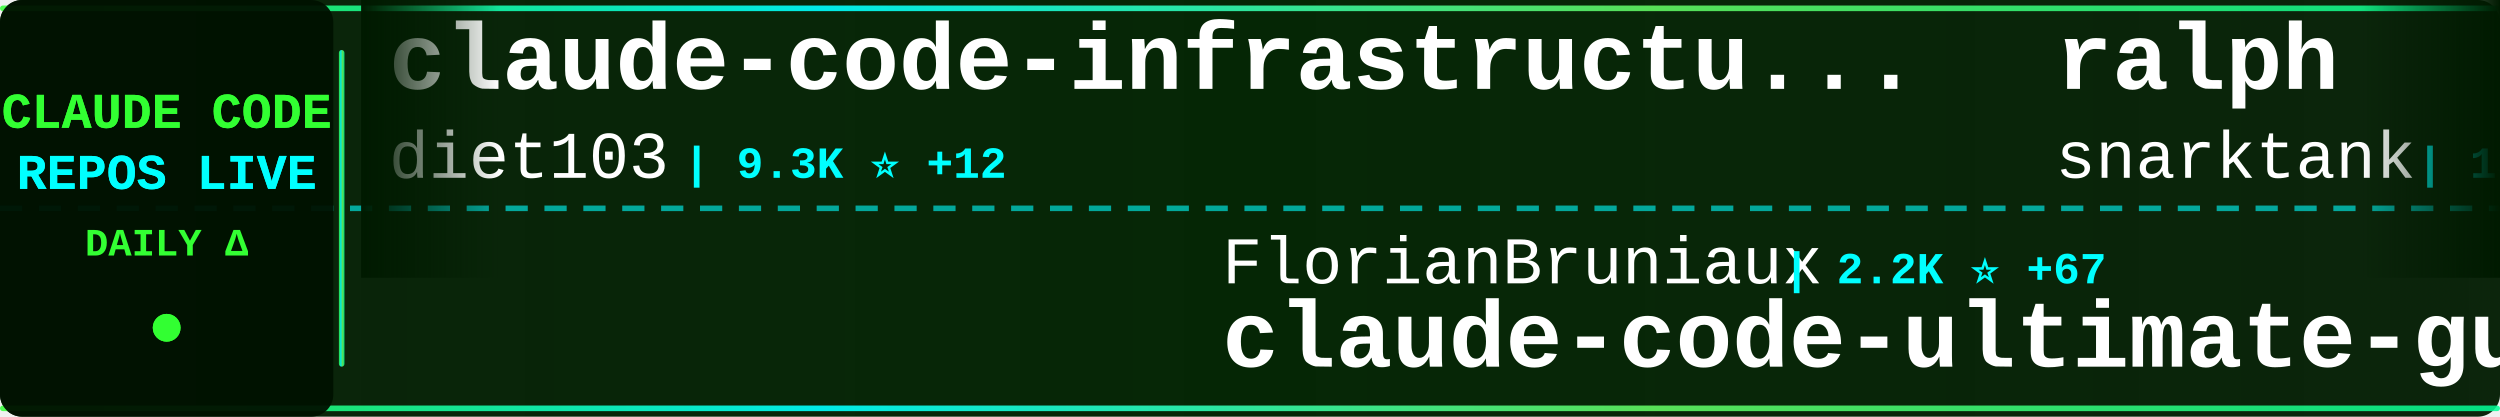
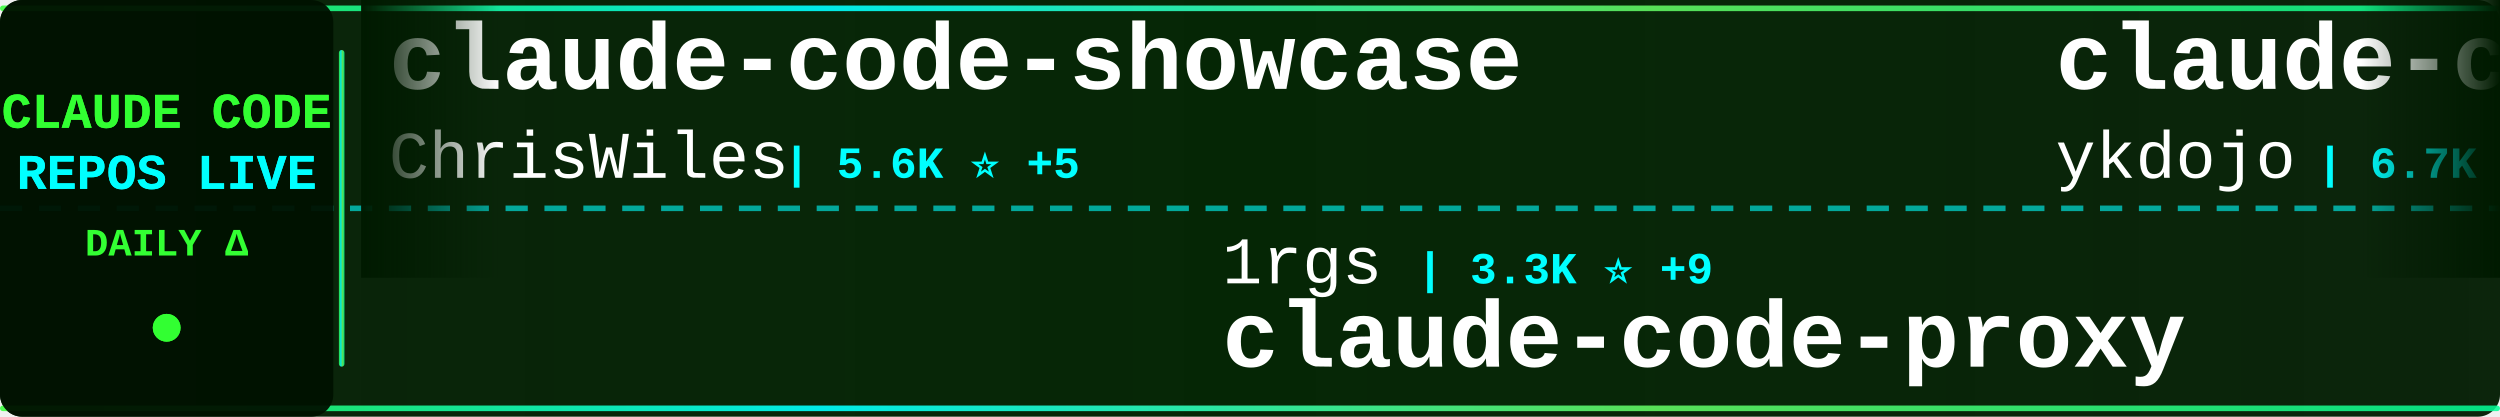
<svg xmlns="http://www.w3.org/2000/svg" width="900" height="150">
  <defs>
    <linearGradient id="tickerBg" x1="0%" y1="0%" x2="100%" y2="0%">
      <stop offset="0%" style="stop-color:#001a00;stop-opacity:0.95" />
      <stop offset="50%" style="stop-color:#002200;stop-opacity:0.98" />
      <stop offset="100%" style="stop-color:#001a00;stop-opacity:0.95" />
    </linearGradient>
    <linearGradient id="borderGrad" x1="0%" y1="0%" x2="100%" y2="0%">
      <stop offset="0%" style="stop-color:#33ff33;stop-opacity:0.85">
        <animate attributeName="stop-opacity" values="0.85;1;0.85" dur="2s" repeatCount="indefinite" />
      </stop>
      <stop offset="33%" style="stop-color:#00ffff;stop-opacity:0.9">
        <animate attributeName="stop-opacity" values="0.9;1;0.9" dur="2.2s" repeatCount="indefinite" />
      </stop>
      <stop offset="66%" style="stop-color:#66ff66;stop-opacity:0.85">
        <animate attributeName="stop-opacity" values="0.85;1;0.85" dur="1.8s" repeatCount="indefinite" />
      </stop>
      <stop offset="100%" style="stop-color:#00ff99;stop-opacity:0.85">
        <animate attributeName="stop-opacity" values="0.85;1;0.85" dur="2s" repeatCount="indefinite" />
      </stop>
    </linearGradient>
    <filter id="textGlow">
      <feGaussianBlur stdDeviation="0.1" result="coloredBlur" />
      <feMerge>
        <feMergeNode in="coloredBlur" />
        <feMergeNode in="SourceGraphic" />
      </feMerge>
    </filter>
    <filter id="metricGlow">
      <feGaussianBlur stdDeviation="0.2" result="coloredBlur" />
      <feMerge>
        <feMergeNode in="coloredBlur" />
        <feMergeNode in="SourceGraphic" />
      </feMerge>
    </filter>
    <linearGradient id="leftFade" x1="0%" y1="0%" x2="100%" y2="0%">
      <stop offset="0%" style="stop-color:#001a00;stop-opacity:1" />
      <stop offset="100%" style="stop-color:#001a00;stop-opacity:0" />
    </linearGradient>
    <linearGradient id="rightFade" x1="0%" y1="0%" x2="100%" y2="0%">
      <stop offset="0%" style="stop-color:#001a00;stop-opacity:0" />
      <stop offset="100%" style="stop-color:#001a00;stop-opacity:1" />
    </linearGradient>
  </defs>
  <rect width="900" height="150" fill="url(#tickerBg)" rx="8" />
  <rect x="0" y="2" width="900" height="2" fill="url(#borderGrad)" rx="1" />
  <rect x="0" y="146" width="900" height="2" fill="url(#borderGrad)" rx="1" />
  <line x1="0" y1="75" x2="900" y2="75" stroke="#00ffff" stroke-width="2" stroke-dasharray="8 6" opacity="0.6" />
  <rect x="0" y="0" width="120" height="150" fill="#001100" opacity="0.95" rx="8" />
  <text x="60" y="46" font-family="'Courier New', monospace" font-size="18" font-weight="bold" fill="#33ff33" text-anchor="middle" filter="url(#textGlow)">
    CLAUDE CODE
  </text>
  <text x="60" y="68" font-family="'Courier New', monospace" font-size="18" font-weight="bold" fill="#00ffff" text-anchor="middle" filter="url(#textGlow)">
    REPOS LIVE
  </text>
  <text x="60" y="92" font-family="'Courier New', monospace" font-size="14" font-weight="bold" fill="#33ff33" text-anchor="middle">
    DAILY Δ
  </text>
  <circle cx="60" cy="118" r="5" fill="#33ff33" filter="url(#metricGlow)">
    <animate attributeName="r" values="4;6;4" dur="1.5s" repeatCount="indefinite" />
    <animate attributeName="opacity" values="0.6;1;0.6" dur="1.5s" repeatCount="indefinite" />
  </circle>
  <rect x="122" y="18" width="2" height="114" fill="url(#borderGrad)" rx="1" />
  <clipPath id="tickerClip">
    <rect x="130" y="0" width="770" height="150" />
  </clipPath>
  <g clip-path="url(#tickerClip)">
    <g id="tickerItems">
      <animateTransform attributeName="transform" attributeType="XML" type="translate" from="0 0" to="-3000 0" dur="54s" repeatCount="indefinite" />
      <g transform="translate(0, 0)">
-         <text x="140" y="32" font-family="'Courier New', monospace" font-size="34" font-weight="bold" fill="#ffffff">claude-code-infrastructu...</text>
-         <text x="140" y="64" font-family="'Courier New', monospace" font-size="24" font-weight="normal" fill="#ffffff" opacity="1.0">diet103</text>
-         <text x="246" y="64" font-family="'Courier New', monospace" font-size="16" font-weight="bold" fill="#00ffff"> | 9.3K ⭐ +12</text>
+         <text x="140" y="32" font-family="'Courier New', monospace" font-size="34" font-weight="bold" fill="#ffffff">claude-code-showcase</text>
+         <text x="140" y="64" font-family="'Courier New', monospace" font-size="24" font-weight="normal" fill="#ffffff" opacity="1.0">ChrisWiles</text>
+         <text x="282" y="64" font-family="'Courier New', monospace" font-size="16" font-weight="bold" fill="#00ffff"> | 5.6K ⭐ +5</text>
      </g>
      <g transform="translate(300, 0)">
-         <text x="140" y="102" font-family="'Courier New', monospace" font-size="24" font-weight="normal" fill="#ffffff" opacity="1.0">FlorianBruniaux</text>
-         <text x="342" y="102" font-family="'Courier New', monospace" font-size="16" font-weight="bold" fill="#00ffff"> | 2.2K ⭐ +67</text>
-         <text x="140" y="132" font-family="'Courier New', monospace" font-size="34" font-weight="bold" fill="#ffffff">claude-code-ultimate-gui...</text>
+         <text x="140" y="102" font-family="'Courier New', monospace" font-size="24" font-weight="normal" fill="#ffffff" opacity="1.0">1rgs</text>
+         <text x="210" y="102" font-family="'Courier New', monospace" font-size="16" font-weight="bold" fill="#00ffff"> | 3.3K ⭐ +9</text>
+         <text x="140" y="132" font-family="'Courier New', monospace" font-size="34" font-weight="bold" fill="#ffffff">claude-code-proxy</text>
      </g>
      <g transform="translate(600, 0)">
-         <text x="140" y="32" font-family="'Courier New', monospace" font-size="34" font-weight="bold" fill="#ffffff">ralph</text>
-         <text x="140" y="64" font-family="'Courier New', monospace" font-size="24" font-weight="normal" fill="#ffffff" opacity="1.0">snarktank</text>
-         <text x="270" y="64" font-family="'Courier New', monospace" font-size="16" font-weight="bold" fill="#00ffff"> | 13.7K ⭐ +75</text>
+         <text x="140" y="32" font-family="'Courier New', monospace" font-size="34" font-weight="bold" fill="#ffffff">claude-code-tips</text>
+         <text x="140" y="64" font-family="'Courier New', monospace" font-size="24" font-weight="normal" fill="#ffffff" opacity="1.0">ykdojo</text>
+         <text x="234" y="64" font-family="'Courier New', monospace" font-size="16" font-weight="bold" fill="#00ffff"> | 6.7K ⭐ +79</text>
      </g>
      <g transform="translate(900, 0)">
-         <text x="140" y="102" font-family="'Courier New', monospace" font-size="24" font-weight="normal" fill="#ffffff" opacity="1.0">jarrodwatts</text>
-         <text x="294" y="102" font-family="'Courier New', monospace" font-size="16" font-weight="bold" fill="#00ffff"> | 997 ⭐ +2</text>
-         <text x="140" y="132" font-family="'Courier New', monospace" font-size="34" font-weight="bold" fill="#ffffff">claude-code-config</text>
+         <text x="140" y="102" font-family="'Courier New', monospace" font-size="24" font-weight="normal" fill="#ffffff" opacity="1.0">numman-ali</text>
+         <text x="282" y="102" font-family="'Courier New', monospace" font-size="16" font-weight="bold" fill="#00ffff"> | 9.2K ⭐ +21</text>
+         <text x="140" y="132" font-family="'Courier New', monospace" font-size="34" font-weight="bold" fill="#ffffff">openskills</text>
      </g>
      <g transform="translate(1200, 0)">
-         <text x="140" y="32" font-family="'Courier New', monospace" font-size="34" font-weight="bold" fill="#ffffff">claude-code-cheat-sheet</text>
-         <text x="140" y="64" font-family="'Courier New', monospace" font-size="24" font-weight="normal" fill="#ffffff" opacity="1.0">Njengah</text>
-         <text x="246" y="64" font-family="'Courier New', monospace" font-size="16" font-weight="bold" fill="#00ffff"> | 1.5K ⭐ +10</text>
+         <text x="140" y="32" font-family="'Courier New', monospace" font-size="34" font-weight="bold" fill="#ffffff">claude-code-base-action</text>
+         <text x="140" y="64" font-family="'Courier New', monospace" font-size="24" font-weight="normal" fill="#ffffff" opacity="1.0">anthropics</text>
+         <text x="282" y="64" font-family="'Courier New', monospace" font-size="16" font-weight="bold" fill="#00ffff"> | 623 ⭐ +2</text>
      </g>
      <g transform="translate(1500, 0)">
-         <text x="140" y="102" font-family="'Courier New', monospace" font-size="24" font-weight="normal" fill="#ffffff" opacity="1.0">shanraisshan</text>
-         <text x="306" y="102" font-family="'Courier New', monospace" font-size="16" font-weight="bold" fill="#00ffff"> | 21.9K ⭐ +457</text>
-         <text x="140" y="132" font-family="'Courier New', monospace" font-size="34" font-weight="bold" fill="#ffffff">claude-code-best-practic...</text>
+         <text x="140" y="102" font-family="'Courier New', monospace" font-size="24" font-weight="normal" fill="#ffffff" opacity="1.0">Piebald-AI</text>
+         <text x="282" y="102" font-family="'Courier New', monospace" font-size="16" font-weight="bold" fill="#00ffff"> | 6.7K ⭐ +158</text>
+         <text x="140" y="132" font-family="'Courier New', monospace" font-size="34" font-weight="bold" fill="#ffffff">claude-code-system-promp...</text>
      </g>
      <g transform="translate(1800, 0)">
-         <text x="140" y="32" font-family="'Courier New', monospace" font-size="34" font-weight="bold" fill="#ffffff">ralph-claude-code</text>
-         <text x="140" y="64" font-family="'Courier New', monospace" font-size="24" font-weight="normal" fill="#ffffff" opacity="1.0">frankbria</text>
-         <text x="270" y="64" font-family="'Courier New', monospace" font-size="16" font-weight="bold" fill="#00ffff"> | 8.2K ⭐ +35</text>
+         <text x="140" y="32" font-family="'Courier New', monospace" font-size="34" font-weight="bold" fill="#ffffff">claude-code-chat</text>
+         <text x="140" y="64" font-family="'Courier New', monospace" font-size="24" font-weight="normal" fill="#ffffff" opacity="1.0">andrepimenta</text>
+         <text x="306" y="64" font-family="'Courier New', monospace" font-size="16" font-weight="bold" fill="#00ffff"> | 1.0K ⭐</text>
      </g>
      <g transform="translate(2100, 0)">
-         <text x="140" y="102" font-family="'Courier New', monospace" font-size="24" font-weight="normal" fill="#ffffff" opacity="1.0">anthropics</text>
-         <text x="282" y="102" font-family="'Courier New', monospace" font-size="16" font-weight="bold" fill="#00ffff"> | 102.6K ⭐ +981</text>
-         <text x="140" y="132" font-family="'Courier New', monospace" font-size="34" font-weight="bold" fill="#ffffff">skills</text>
+         <text x="140" y="102" font-family="'Courier New', monospace" font-size="24" font-weight="normal" fill="#ffffff" opacity="1.0">ComposioHQ</text>
+         <text x="282" y="102" font-family="'Courier New', monospace" font-size="16" font-weight="bold" fill="#00ffff"> | 47.8K ⭐ +315</text>
+         <text x="140" y="132" font-family="'Courier New', monospace" font-size="34" font-weight="bold" fill="#ffffff">awesome-claude-skills</text>
      </g>
      <g transform="translate(2400, 0)">
-         <text x="140" y="32" font-family="'Courier New', monospace" font-size="34" font-weight="bold" fill="#ffffff">claude-code-pm-course</text>
-         <text x="140" y="64" font-family="'Courier New', monospace" font-size="24" font-weight="normal" fill="#ffffff" opacity="1.0">carlvellotti</text>
-         <text x="306" y="64" font-family="'Courier New', monospace" font-size="16" font-weight="bold" fill="#00ffff"> | 1.7K ⭐ +7</text>
+         <text x="140" y="32" font-family="'Courier New', monospace" font-size="34" font-weight="bold" fill="#ffffff">claude-code-tools</text>
+         <text x="140" y="64" font-family="'Courier New', monospace" font-size="24" font-weight="normal" fill="#ffffff" opacity="1.0">pchalasani</text>
+         <text x="282" y="64" font-family="'Courier New', monospace" font-size="16" font-weight="bold" fill="#00ffff"> | 1.6K ⭐ +3</text>
      </g>
      <g transform="translate(2700, 0)">
-         <text x="140" y="102" font-family="'Courier New', monospace" font-size="24" font-weight="normal" fill="#ffffff" opacity="1.0">zhukunpenglinyutong</text>
-         <text x="390" y="102" font-family="'Courier New', monospace" font-size="16" font-weight="bold" fill="#00ffff"> | 2.1K ⭐ +31</text>
-         <text x="140" y="132" font-family="'Courier New', monospace" font-size="34" font-weight="bold" fill="#ffffff">idea-claude-code-gui</text>
+         <text x="140" y="102" font-family="'Courier New', monospace" font-size="24" font-weight="normal" fill="#ffffff" opacity="1.0">davila7</text>
+         <text x="246" y="102" font-family="'Courier New', monospace" font-size="16" font-weight="bold" fill="#00ffff"> | 23.6K ⭐ +62</text>
+         <text x="140" y="132" font-family="'Courier New', monospace" font-size="34" font-weight="bold" fill="#ffffff">claude-code-templates</text>
      </g>
      <g transform="translate(3000, 0)">
-         <text x="140" y="32" font-family="'Courier New', monospace" font-size="34" font-weight="bold" fill="#ffffff">claude-code-infrastructu...</text>
-         <text x="140" y="64" font-family="'Courier New', monospace" font-size="24" font-weight="normal" fill="#ffffff" opacity="1.0">diet103</text>
-         <text x="246" y="64" font-family="'Courier New', monospace" font-size="16" font-weight="bold" fill="#00ffff"> | 9.3K ⭐ +12</text>
+         <text x="140" y="32" font-family="'Courier New', monospace" font-size="34" font-weight="bold" fill="#ffffff">claude-code-showcase</text>
+         <text x="140" y="64" font-family="'Courier New', monospace" font-size="24" font-weight="normal" fill="#ffffff" opacity="1.0">ChrisWiles</text>
+         <text x="282" y="64" font-family="'Courier New', monospace" font-size="16" font-weight="bold" fill="#00ffff"> | 5.6K ⭐ +5</text>
      </g>
      <g transform="translate(3300, 0)">
-         <text x="140" y="102" font-family="'Courier New', monospace" font-size="24" font-weight="normal" fill="#ffffff" opacity="1.0">FlorianBruniaux</text>
-         <text x="342" y="102" font-family="'Courier New', monospace" font-size="16" font-weight="bold" fill="#00ffff"> | 2.2K ⭐ +67</text>
-         <text x="140" y="132" font-family="'Courier New', monospace" font-size="34" font-weight="bold" fill="#ffffff">claude-code-ultimate-gui...</text>
+         <text x="140" y="102" font-family="'Courier New', monospace" font-size="24" font-weight="normal" fill="#ffffff" opacity="1.0">1rgs</text>
+         <text x="210" y="102" font-family="'Courier New', monospace" font-size="16" font-weight="bold" fill="#00ffff"> | 3.3K ⭐ +9</text>
+         <text x="140" y="132" font-family="'Courier New', monospace" font-size="34" font-weight="bold" fill="#ffffff">claude-code-proxy</text>
      </g>
      <g transform="translate(3600, 0)">
-         <text x="140" y="32" font-family="'Courier New', monospace" font-size="34" font-weight="bold" fill="#ffffff">ralph</text>
-         <text x="140" y="64" font-family="'Courier New', monospace" font-size="24" font-weight="normal" fill="#ffffff" opacity="1.0">snarktank</text>
-         <text x="270" y="64" font-family="'Courier New', monospace" font-size="16" font-weight="bold" fill="#00ffff"> | 13.7K ⭐ +75</text>
+         <text x="140" y="32" font-family="'Courier New', monospace" font-size="34" font-weight="bold" fill="#ffffff">claude-code-tips</text>
+         <text x="140" y="64" font-family="'Courier New', monospace" font-size="24" font-weight="normal" fill="#ffffff" opacity="1.0">ykdojo</text>
+         <text x="234" y="64" font-family="'Courier New', monospace" font-size="16" font-weight="bold" fill="#00ffff"> | 6.7K ⭐ +79</text>
      </g>
      <g transform="translate(3900, 0)">
-         <text x="140" y="102" font-family="'Courier New', monospace" font-size="24" font-weight="normal" fill="#ffffff" opacity="1.0">jarrodwatts</text>
-         <text x="294" y="102" font-family="'Courier New', monospace" font-size="16" font-weight="bold" fill="#00ffff"> | 997 ⭐ +2</text>
-         <text x="140" y="132" font-family="'Courier New', monospace" font-size="34" font-weight="bold" fill="#ffffff">claude-code-config</text>
+         <text x="140" y="102" font-family="'Courier New', monospace" font-size="24" font-weight="normal" fill="#ffffff" opacity="1.0">numman-ali</text>
+         <text x="282" y="102" font-family="'Courier New', monospace" font-size="16" font-weight="bold" fill="#00ffff"> | 9.2K ⭐ +21</text>
+         <text x="140" y="132" font-family="'Courier New', monospace" font-size="34" font-weight="bold" fill="#ffffff">openskills</text>
      </g>
    </g>
  </g>
  <rect x="130" y="0" width="50" height="100" fill="url(#leftFade)" />
  <rect x="850" y="0" width="50" height="100" fill="url(#rightFade)" />
</svg>
